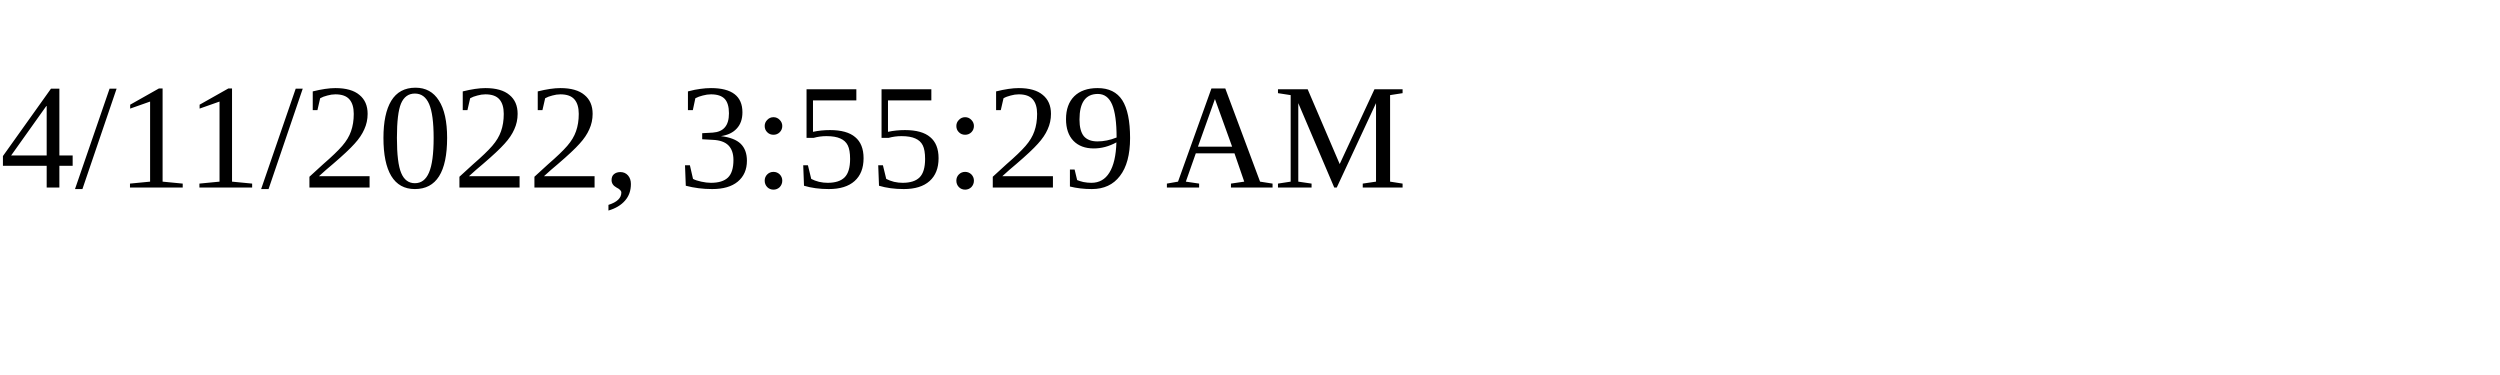
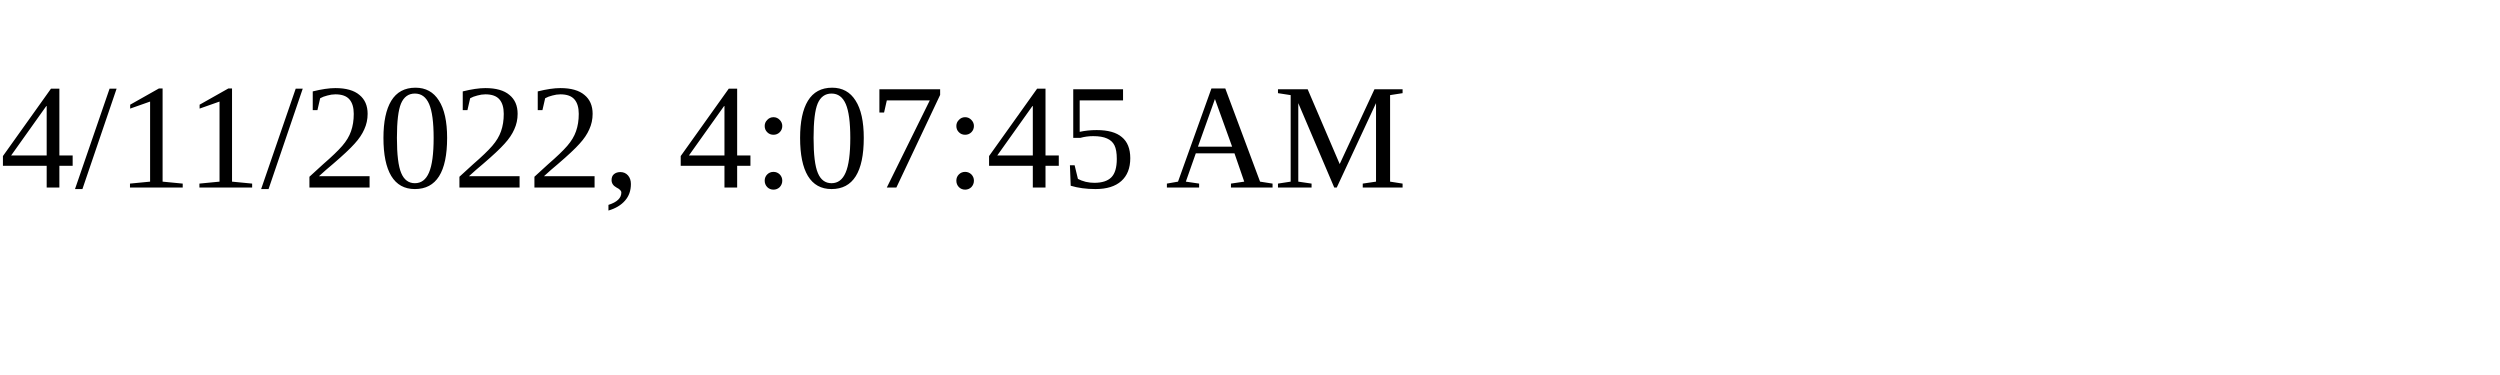
<svg xmlns="http://www.w3.org/2000/svg" height="30" width="200">
-   <text x="0" y="15">4/11/2022, 3:55:29 AM</text>
+   <text x="0" y="15">4/11/2022, 4:07:45 AM</text>
</svg>
